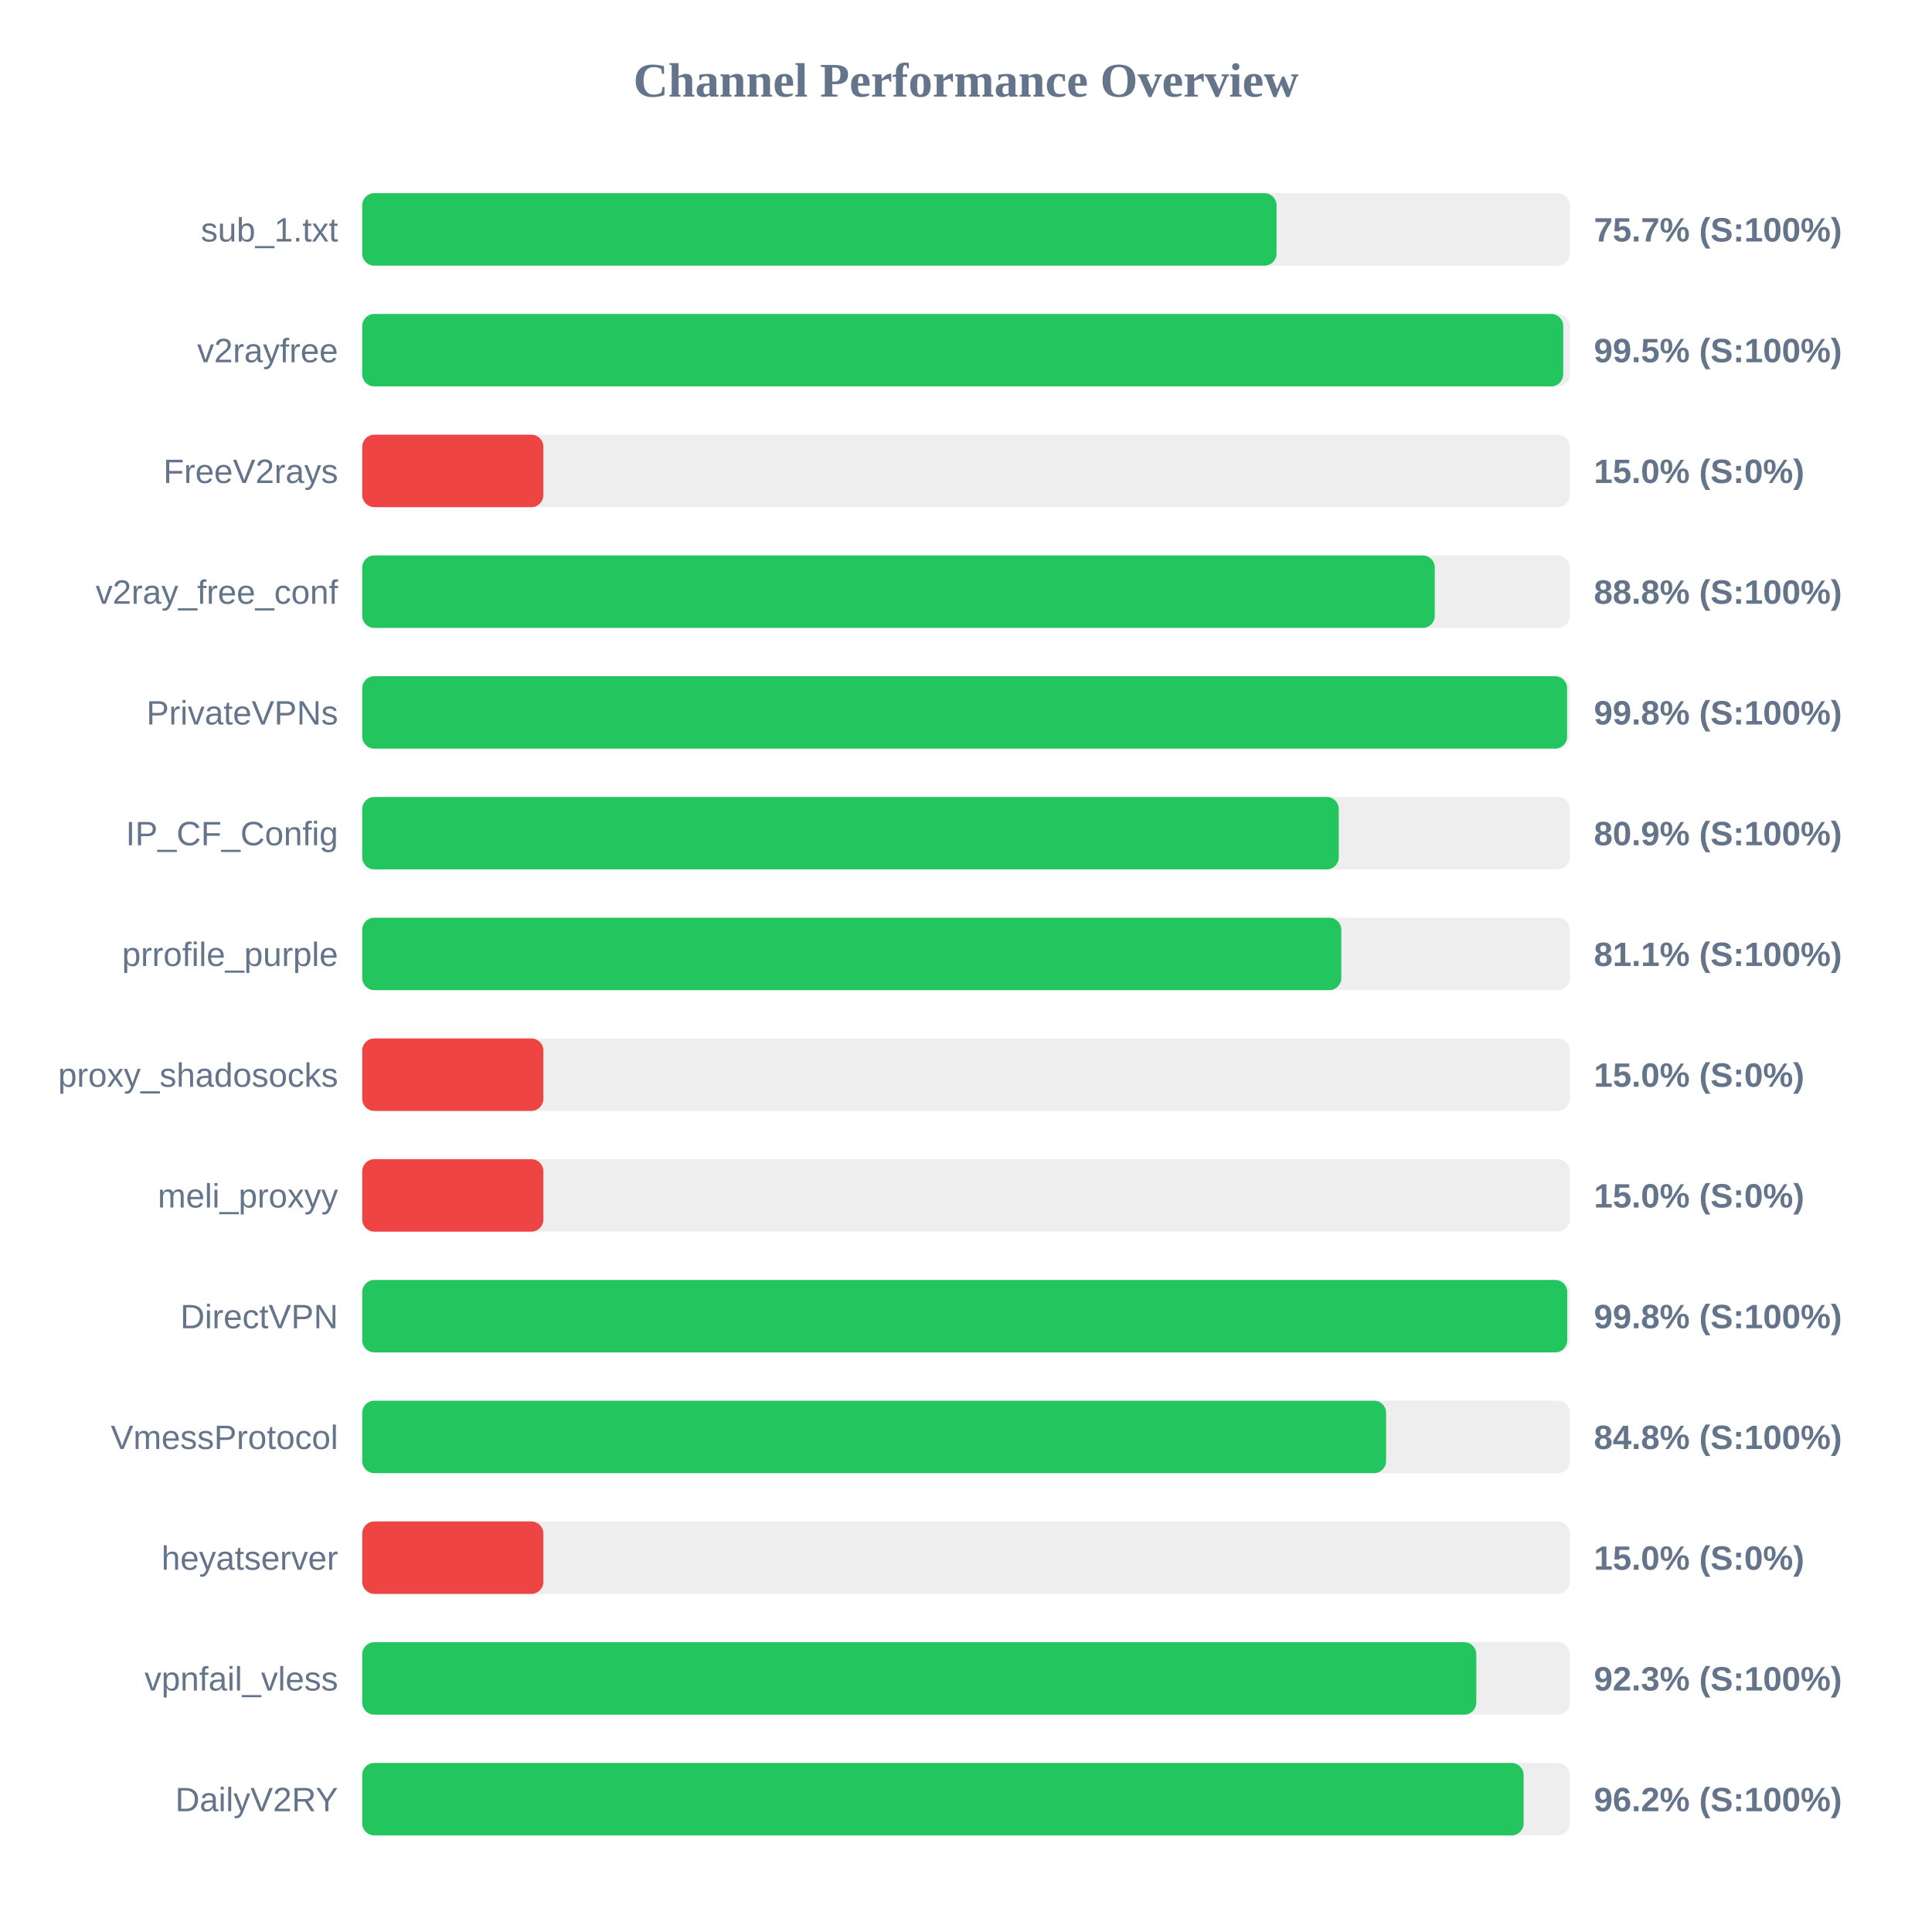
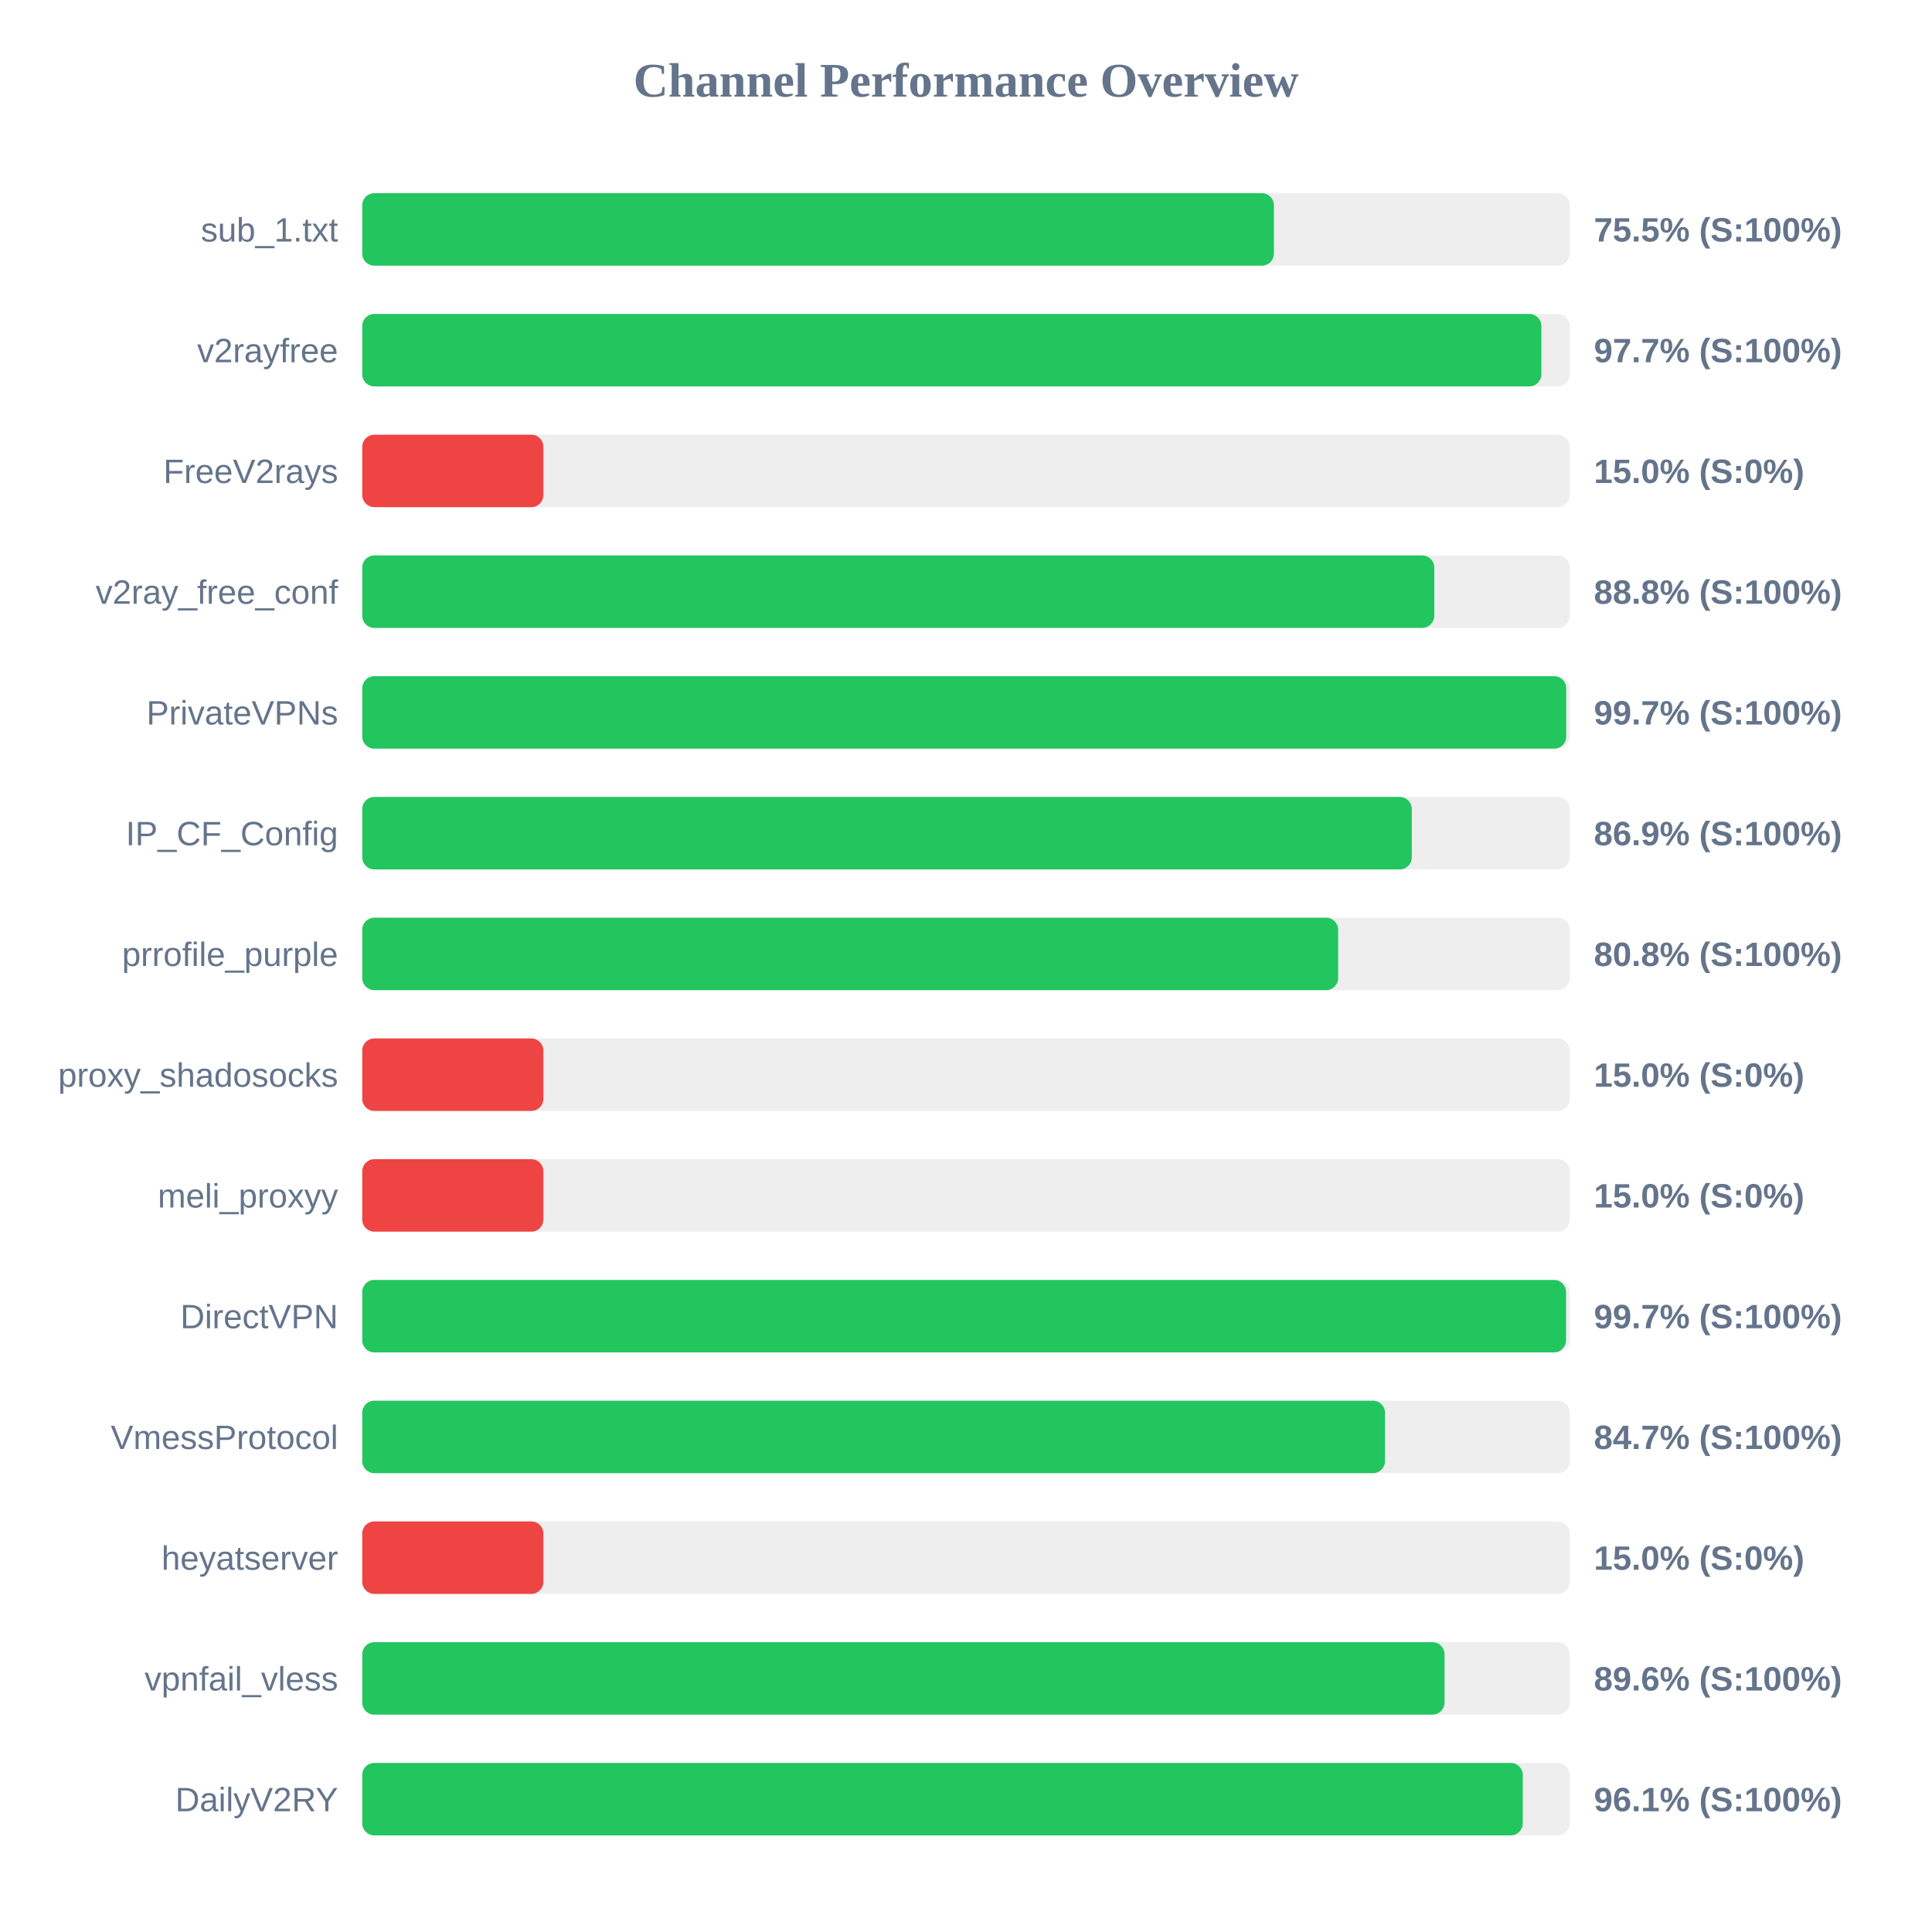
<svg xmlns="http://www.w3.org/2000/svg" width="800" height="800" version="1.1">
  <style>
        .row { font: 14px Arial; fill: #64748b; }
        .score { font: bold 14px Arial; fill: #64748b; }
    </style>
  <text x="400" y="40" text-anchor="middle" font-size="20px" font-weight="bold" fill="#64748b">Channel Performance Overview</text>
  <rect x="150" y="80" width="500" height="30" fill="#eee" rx="5" />
-   <rect x="150" y="80" width="378.6" height="30" fill="#22c55e" rx="5" />
+   <rect x="150" y="80" width="377.5" height="30" fill="#22c55e" rx="5" />
  <text x="140" y="100" text-anchor="end" class="row">sub_1.txt</text>
-   <text x="660" y="100" text-anchor="start" class="score">75.7% (S:100%)</text>
+   <text x="660" y="100" text-anchor="start" class="score">75.5% (S:100%)</text>
  <rect x="150" y="130" width="500" height="30" fill="#eee" rx="5" />
-   <rect x="150" y="130" width="497.3" height="30" fill="#22c55e" rx="5" />
+   <rect x="150" y="130" width="488.25" height="30" fill="#22c55e" rx="5" />
  <text x="140" y="150" text-anchor="end" class="row">v2rayfree</text>
-   <text x="660" y="150" text-anchor="start" class="score">99.5% (S:100%)</text>
+   <text x="660" y="150" text-anchor="start" class="score">97.7% (S:100%)</text>
  <rect x="150" y="180" width="500" height="30" fill="#eee" rx="5" />
  <rect x="150" y="180" width="75.0" height="30" fill="#ef4444" rx="5" />
  <text x="140" y="200" text-anchor="end" class="row">FreeV2rays</text>
  <text x="660" y="200" text-anchor="start" class="score">15.0% (S:0%)</text>
  <rect x="150" y="230" width="500" height="30" fill="#eee" rx="5" />
-   <rect x="150" y="230" width="444.1" height="30" fill="#22c55e" rx="5" />
+   <rect x="150" y="230" width="443.9" height="30" fill="#22c55e" rx="5" />
  <text x="140" y="250" text-anchor="end" class="row">v2ray_free_conf</text>
  <text x="660" y="250" text-anchor="start" class="score">88.8% (S:100%)</text>
  <rect x="150" y="280" width="500" height="30" fill="#eee" rx="5" />
-   <rect x="150" y="280" width="498.9" height="30" fill="#22c55e" rx="5" />
+   <rect x="150" y="280" width="498.55" height="30" fill="#22c55e" rx="5" />
  <text x="140" y="300" text-anchor="end" class="row">PrivateVPNs</text>
-   <text x="660" y="300" text-anchor="start" class="score">99.8% (S:100%)</text>
+   <text x="660" y="300" text-anchor="start" class="score">99.7% (S:100%)</text>
  <rect x="150" y="330" width="500" height="30" fill="#eee" rx="5" />
-   <rect x="150" y="330" width="404.35" height="30" fill="#22c55e" rx="5" />
+   <rect x="150" y="330" width="434.6" height="30" fill="#22c55e" rx="5" />
  <text x="140" y="350" text-anchor="end" class="row">IP_CF_Config</text>
-   <text x="660" y="350" text-anchor="start" class="score">80.9% (S:100%)</text>
+   <text x="660" y="350" text-anchor="start" class="score">86.9% (S:100%)</text>
  <rect x="150" y="380" width="500" height="30" fill="#eee" rx="5" />
-   <rect x="150" y="380" width="405.4" height="30" fill="#22c55e" rx="5" />
+   <rect x="150" y="380" width="404.1" height="30" fill="#22c55e" rx="5" />
  <text x="140" y="400" text-anchor="end" class="row">prrofile_purple</text>
-   <text x="660" y="400" text-anchor="start" class="score">81.1% (S:100%)</text>
+   <text x="660" y="400" text-anchor="start" class="score">80.8% (S:100%)</text>
  <rect x="150" y="430" width="500" height="30" fill="#eee" rx="5" />
  <rect x="150" y="430" width="75.0" height="30" fill="#ef4444" rx="5" />
  <text x="140" y="450" text-anchor="end" class="row">proxy_shadosocks</text>
  <text x="660" y="450" text-anchor="start" class="score">15.0% (S:0%)</text>
  <rect x="150" y="480" width="500" height="30" fill="#eee" rx="5" />
  <rect x="150" y="480" width="75.0" height="30" fill="#ef4444" rx="5" />
  <text x="140" y="500" text-anchor="end" class="row">meli_proxyy</text>
  <text x="660" y="500" text-anchor="start" class="score">15.0% (S:0%)</text>
  <rect x="150" y="530" width="500" height="30" fill="#eee" rx="5" />
-   <rect x="150" y="530" width="498.95" height="30" fill="#22c55e" rx="5" />
+   <rect x="150" y="530" width="498.45" height="30" fill="#22c55e" rx="5" />
  <text x="140" y="550" text-anchor="end" class="row">DirectVPN</text>
-   <text x="660" y="550" text-anchor="start" class="score">99.8% (S:100%)</text>
+   <text x="660" y="550" text-anchor="start" class="score">99.7% (S:100%)</text>
  <rect x="150" y="580" width="500" height="30" fill="#eee" rx="5" />
-   <rect x="150" y="580" width="423.95" height="30" fill="#22c55e" rx="5" />
+   <rect x="150" y="580" width="423.5" height="30" fill="#22c55e" rx="5" />
  <text x="140" y="600" text-anchor="end" class="row">VmessProtocol</text>
-   <text x="660" y="600" text-anchor="start" class="score">84.8% (S:100%)</text>
+   <text x="660" y="600" text-anchor="start" class="score">84.7% (S:100%)</text>
  <rect x="150" y="630" width="500" height="30" fill="#eee" rx="5" />
  <rect x="150" y="630" width="75.0" height="30" fill="#ef4444" rx="5" />
  <text x="140" y="650" text-anchor="end" class="row">heyatserver</text>
  <text x="660" y="650" text-anchor="start" class="score">15.0% (S:0%)</text>
  <rect x="150" y="680" width="500" height="30" fill="#eee" rx="5" />
-   <rect x="150" y="680" width="461.3" height="30" fill="#22c55e" rx="5" />
+   <rect x="150" y="680" width="448.15" height="30" fill="#22c55e" rx="5" />
  <text x="140" y="700" text-anchor="end" class="row">vpnfail_vless</text>
-   <text x="660" y="700" text-anchor="start" class="score">92.3% (S:100%)</text>
+   <text x="660" y="700" text-anchor="start" class="score">89.6% (S:100%)</text>
  <rect x="150" y="730" width="500" height="30" fill="#eee" rx="5" />
-   <rect x="150" y="730" width="480.9" height="30" fill="#22c55e" rx="5" />
+   <rect x="150" y="730" width="480.55" height="30" fill="#22c55e" rx="5" />
  <text x="140" y="750" text-anchor="end" class="row">DailyV2RY</text>
-   <text x="660" y="750" text-anchor="start" class="score">96.2% (S:100%)</text>
+   <text x="660" y="750" text-anchor="start" class="score">96.1% (S:100%)</text>
</svg>
